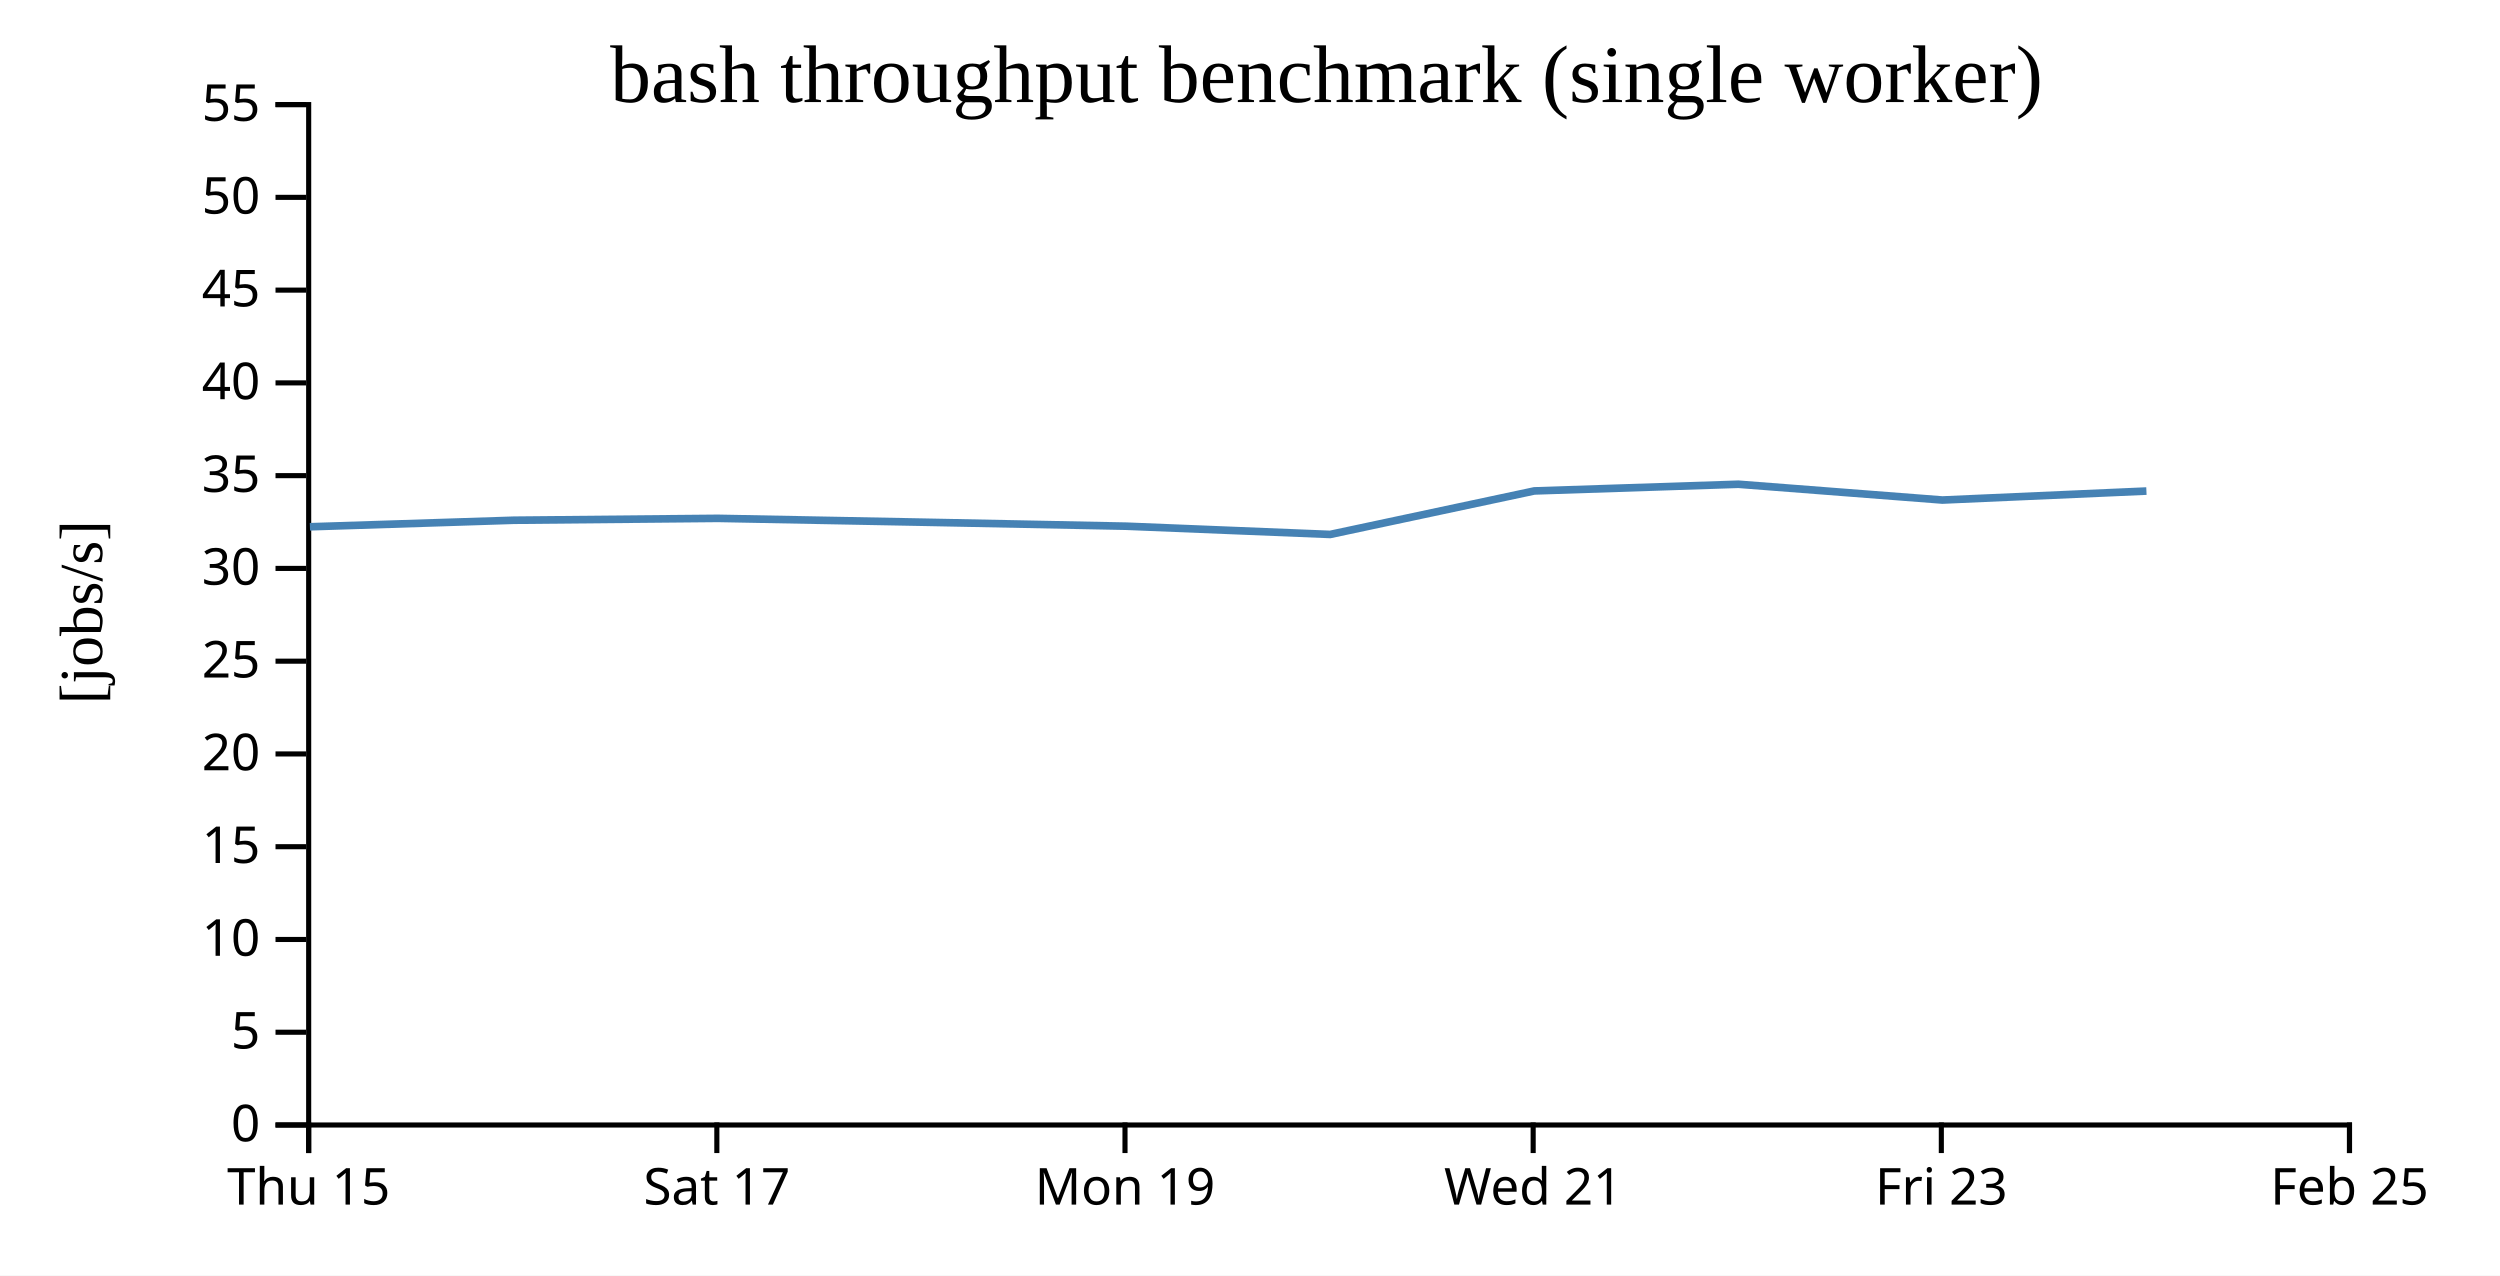
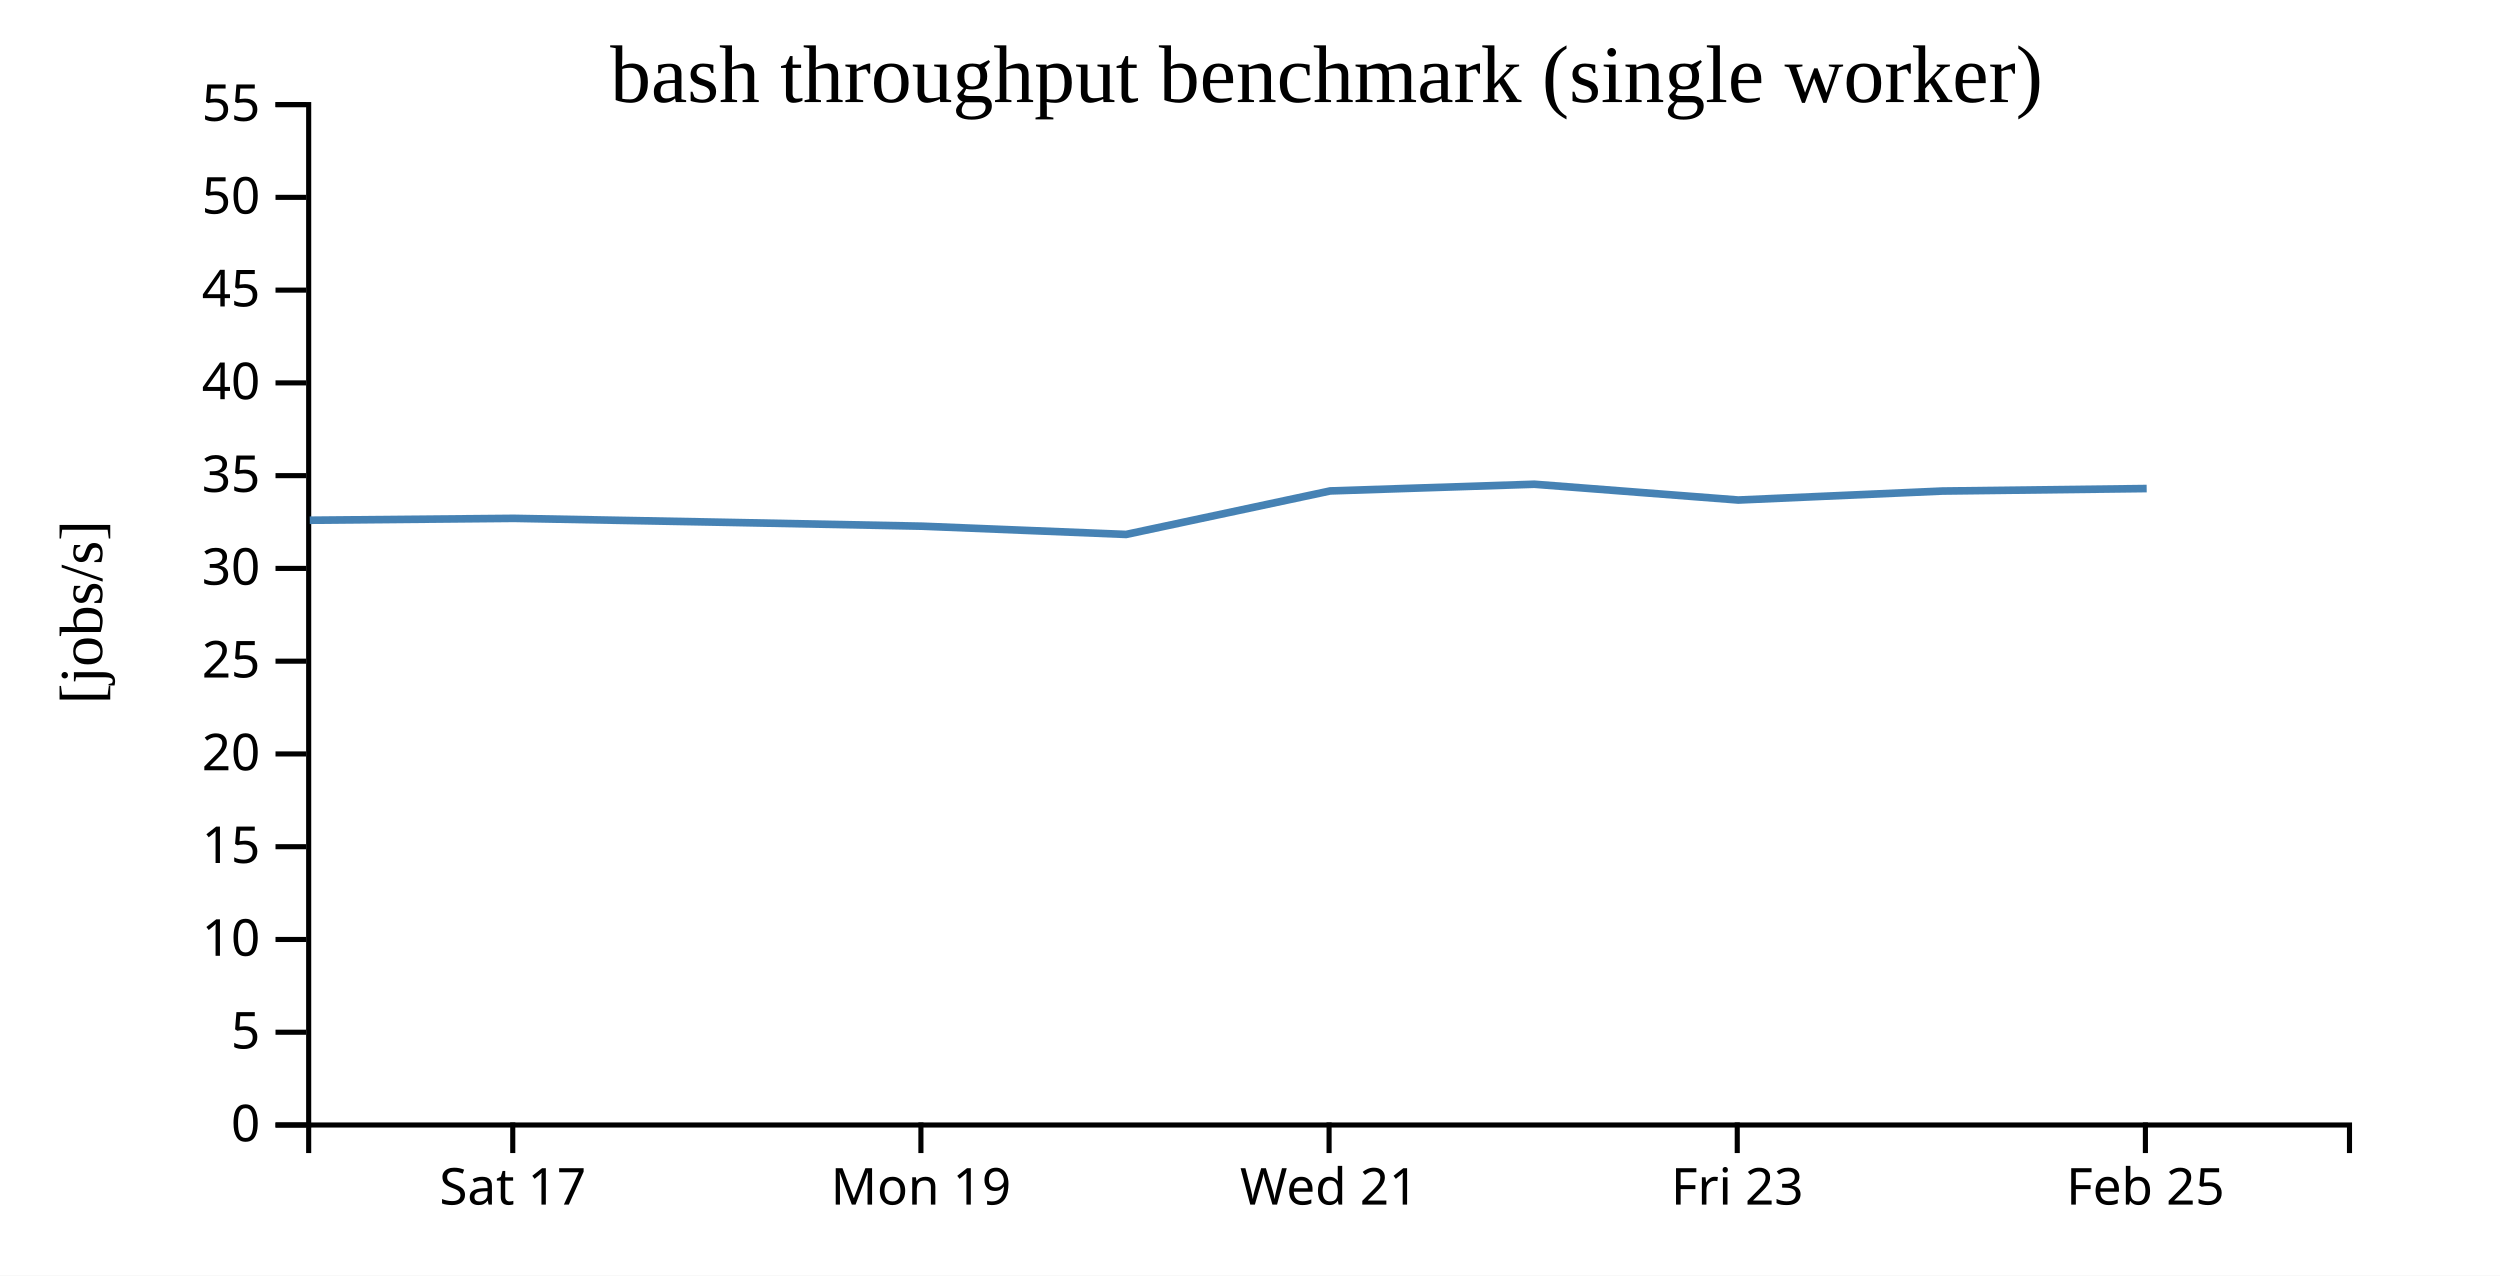
<svg xmlns="http://www.w3.org/2000/svg" width="490" height="250">
  <rect width="100%" height="100%" fill="white" />
  <g transform="translate(60,20)">
    <g transform="translate(0,200)" fill="none" font-size="10" font-family="sans-serif" text-anchor="middle">
      <path class="domain" stroke="currentColor" d="M0.5,6V0.5H400.5V6" />
-       <g class="tick" opacity="1" transform="translate(0.5,0)">
-         <line stroke="currentColor" y2="6" />
-         <text fill="currentColor" y="9" dy="0.71em">Thu 15</text>
-       </g>
-       <g class="tick" opacity="1" transform="translate(80.5,0)">
+       <g class="tick" opacity="1" transform="translate(40.5,0)">
        <line stroke="currentColor" y2="6" />
        <text fill="currentColor" y="9" dy="0.71em">Sat 17</text>
      </g>
-       <g class="tick" opacity="1" transform="translate(160.5,0)">
+       <g class="tick" opacity="1" transform="translate(120.5,0)">
        <line stroke="currentColor" y2="6" />
        <text fill="currentColor" y="9" dy="0.71em">Mon 19</text>
      </g>
-       <g class="tick" opacity="1" transform="translate(240.5,0)">
+       <g class="tick" opacity="1" transform="translate(200.5,0)">
        <line stroke="currentColor" y2="6" />
        <text fill="currentColor" y="9" dy="0.71em">Wed 21</text>
      </g>
-       <g class="tick" opacity="1" transform="translate(320.5,0)">
+       <g class="tick" opacity="1" transform="translate(280.5,0)">
        <line stroke="currentColor" y2="6" />
        <text fill="currentColor" y="9" dy="0.71em">Fri 23</text>
      </g>
-       <g class="tick" opacity="1" transform="translate(400.5,0)">
+       <g class="tick" opacity="1" transform="translate(360.5,0)">
        <line stroke="currentColor" y2="6" />
        <text fill="currentColor" y="9" dy="0.71em">Feb 25</text>
      </g>
    </g>
    <g fill="none" font-size="10" font-family="sans-serif" text-anchor="end">
      <path class="domain" stroke="currentColor" d="M-6,200.5H0.5V0.5H-6" />
      <g class="tick" opacity="1" transform="translate(0,200.5)">
        <line stroke="currentColor" x2="-6" />
        <text fill="currentColor" x="-9" dy="0.32em">0</text>
      </g>
      <g class="tick" opacity="1" transform="translate(0,182.3182)">
        <line stroke="currentColor" x2="-6" />
        <text fill="currentColor" x="-9" dy="0.32em">5</text>
      </g>
      <g class="tick" opacity="1" transform="translate(0,164.1364)">
        <line stroke="currentColor" x2="-6" />
        <text fill="currentColor" x="-9" dy="0.32em">10</text>
      </g>
      <g class="tick" opacity="1" transform="translate(0,145.9545)">
        <line stroke="currentColor" x2="-6" />
        <text fill="currentColor" x="-9" dy="0.32em">15</text>
      </g>
      <g class="tick" opacity="1" transform="translate(0,127.7727)">
        <line stroke="currentColor" x2="-6" />
        <text fill="currentColor" x="-9" dy="0.32em">20</text>
      </g>
      <g class="tick" opacity="1" transform="translate(0,109.5909)">
        <line stroke="currentColor" x2="-6" />
        <text fill="currentColor" x="-9" dy="0.32em">25</text>
      </g>
      <g class="tick" opacity="1" transform="translate(0,91.40909)">
        <line stroke="currentColor" x2="-6" />
        <text fill="currentColor" x="-9" dy="0.32em">30</text>
      </g>
      <g class="tick" opacity="1" transform="translate(0,73.22727)">
        <line stroke="currentColor" x2="-6" />
        <text fill="currentColor" x="-9" dy="0.32em">35</text>
      </g>
      <g class="tick" opacity="1" transform="translate(0,55.04545)">
        <line stroke="currentColor" x2="-6" />
        <text fill="currentColor" x="-9" dy="0.32em">40</text>
      </g>
      <g class="tick" opacity="1" transform="translate(0,36.86364)">
        <line stroke="currentColor" x2="-6" />
        <text fill="currentColor" x="-9" dy="0.32em">45</text>
      </g>
      <g class="tick" opacity="1" transform="translate(0,18.68182)">
        <line stroke="currentColor" x2="-6" />
        <text fill="currentColor" x="-9" dy="0.32em">50</text>
      </g>
      <g class="tick" opacity="1" transform="translate(0,0.5)">
        <line stroke="currentColor" x2="-6" />
        <text fill="currentColor" x="-9" dy="0.32em">55</text>
      </g>
    </g>
    <text text-anchor="middle" style="font-size: 12px" transform="rotate(-90)" y="-40" x="-100">[jobs/s]</text>
    <text text-anchor="middle" style="font-size: 16px" y="0" x="200">bash throughput benchmark (single worker)</text>
-     <path fill="none" stroke="steelblue" stroke-width="1.5" d="M0.741,83.248L40.71,81.967L80.708,81.598L120.753,82.349L160.741,83.135L200.715,84.75L240.721,76.222L280.723,74.91L320.708,78.007L360.699,76.247" />
+     <path fill="none" stroke="steelblue" stroke-width="1.5" d="M0.71,81.967L40.708,81.598L80.753,82.349L120.741,83.135L160.715,84.75L200.721,76.222L240.723,74.91L280.708,78.007L320.699,76.247L360.75,75.756" />
  </g>
</svg>
